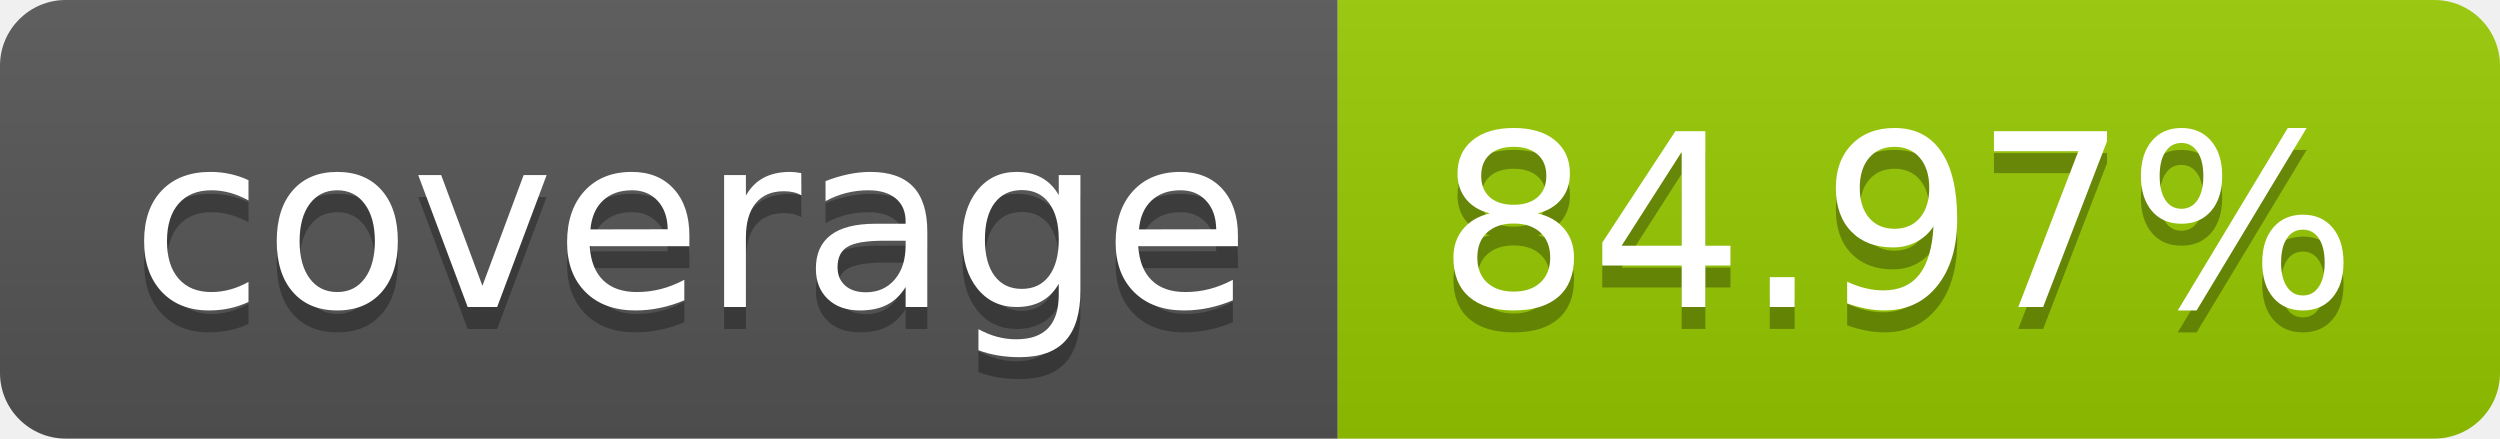
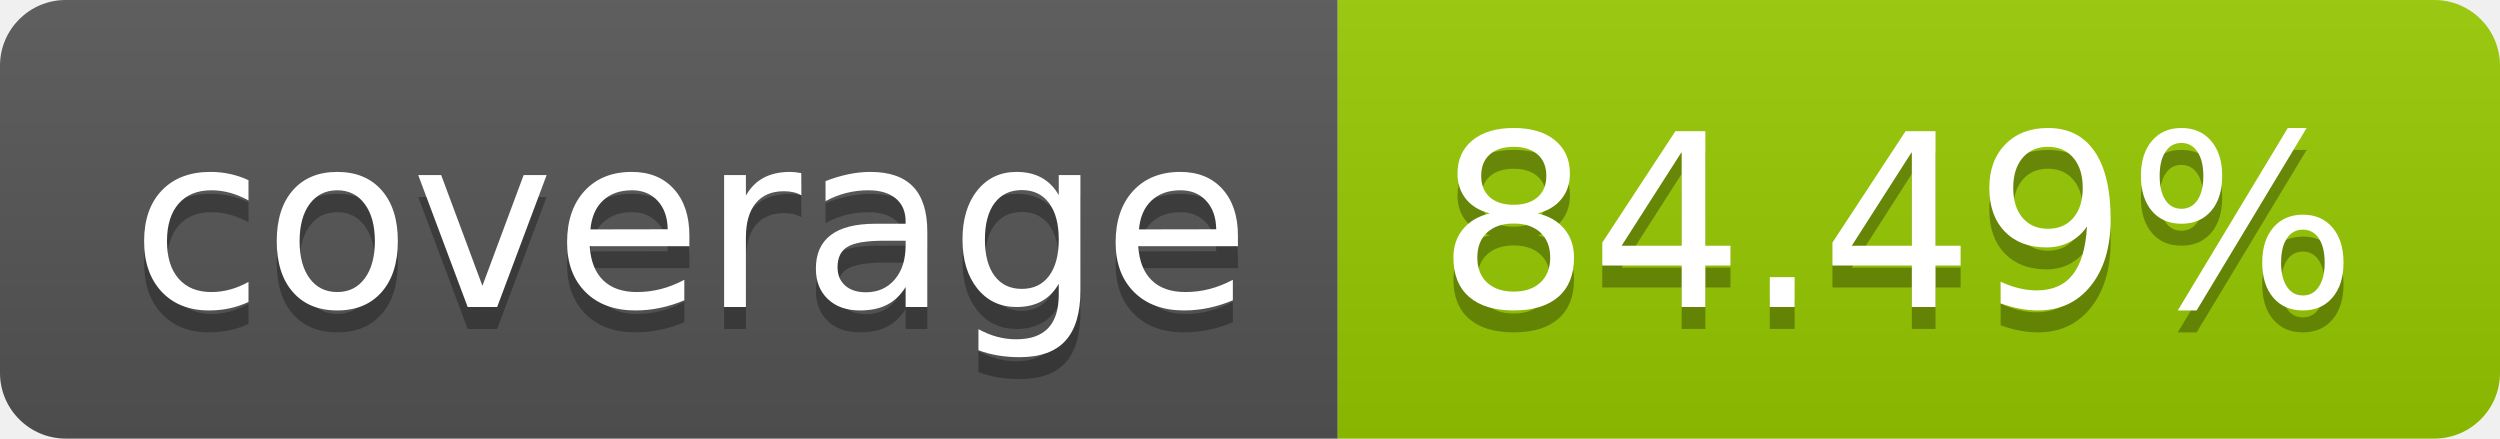
- <svg xmlns="http://www.w3.org/2000/svg" width="114" height="20" role="img" aria-label="coverage: 84.97%">
+ <svg xmlns="http://www.w3.org/2000/svg" width="114" height="20" role="img" aria-label="coverage: 84.49%">
  <linearGradient id="s" x2="0" y2="100%">
    <stop offset="0" stop-color="#bbb" stop-opacity=".1" />
    <stop offset="1" stop-opacity=".1" />
  </linearGradient>
  <clipPath id="r">
    <rect width="114" height="20" rx="3" fill="#fff" />
  </clipPath>
  <g clip-path="url(#r)">
    <rect width="61" height="20" fill="#555" />
    <rect x="61" width="53" height="20" fill="#97ca00" />
    <rect width="114" height="20" fill="url(#s)" />
  </g>
  <g fill="#fff" text-anchor="middle" font-family="Verdana,Geneva,DejaVu Sans,sans-serif" text-rendering="geometricPrecision" font-size="110">
    <text aria-hidden="true" x="315" y="150" fill="#010101" fill-opacity=".3" transform="scale(.1)" textLength="510">coverage</text>
    <text x="315" y="140" transform="scale(.1)" fill="#fff" textLength="510">coverage</text>
-     <text aria-hidden="true" x="865" y="150" fill="#010101" fill-opacity=".3" transform="scale(.1)" textLength="430">84.97%</text>
-     <text x="865" y="140" transform="scale(.1)" fill="#fff" textLength="430">84.97%</text>
+     <text aria-hidden="true" x="865" y="150" fill="#010101" fill-opacity=".3" transform="scale(.1)" textLength="430">84.49%</text>
+     <text x="865" y="140" transform="scale(.1)" fill="#fff" textLength="430">84.49%</text>
  </g>
</svg>
